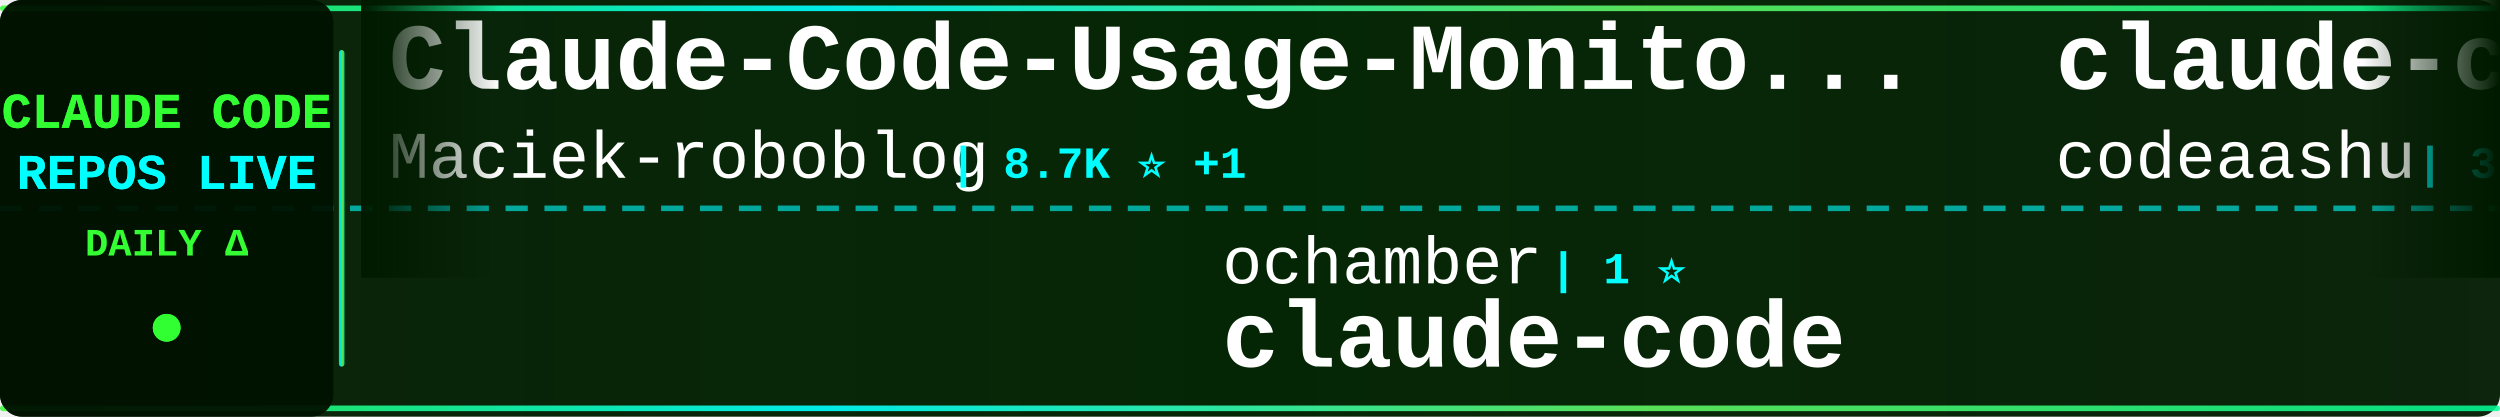
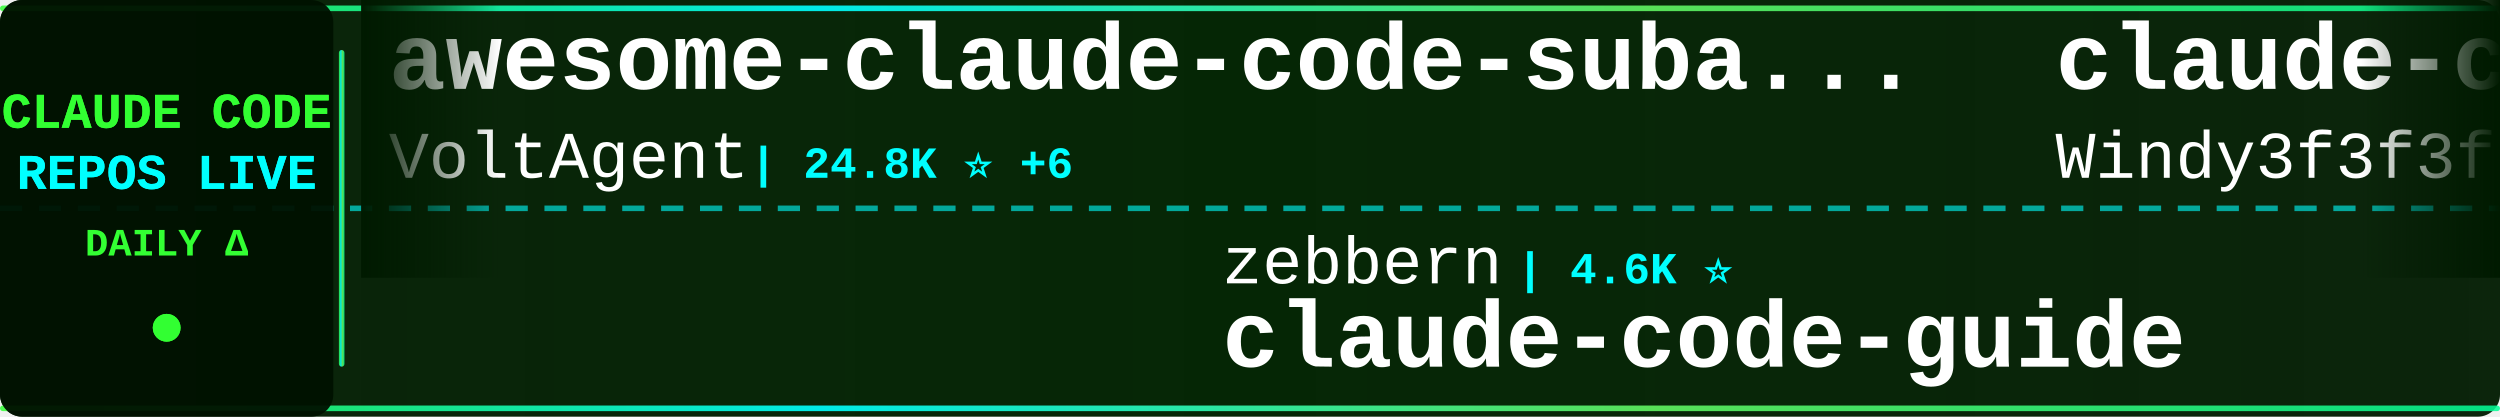
<svg xmlns="http://www.w3.org/2000/svg" width="900" height="150">
  <defs>
    <linearGradient id="tickerBg" x1="0%" y1="0%" x2="100%" y2="0%">
      <stop offset="0%" style="stop-color:#001a00;stop-opacity:0.95" />
      <stop offset="50%" style="stop-color:#002200;stop-opacity:0.98" />
      <stop offset="100%" style="stop-color:#001a00;stop-opacity:0.95" />
    </linearGradient>
    <linearGradient id="borderGrad" x1="0%" y1="0%" x2="100%" y2="0%">
      <stop offset="0%" style="stop-color:#33ff33;stop-opacity:0.85">
        <animate attributeName="stop-opacity" values="0.85;1;0.85" dur="2s" repeatCount="indefinite" />
      </stop>
      <stop offset="33%" style="stop-color:#00ffff;stop-opacity:0.9">
        <animate attributeName="stop-opacity" values="0.9;1;0.9" dur="2.2s" repeatCount="indefinite" />
      </stop>
      <stop offset="66%" style="stop-color:#66ff66;stop-opacity:0.85">
        <animate attributeName="stop-opacity" values="0.85;1;0.85" dur="1.8s" repeatCount="indefinite" />
      </stop>
      <stop offset="100%" style="stop-color:#00ff99;stop-opacity:0.85">
        <animate attributeName="stop-opacity" values="0.85;1;0.85" dur="2s" repeatCount="indefinite" />
      </stop>
    </linearGradient>
    <filter id="textGlow">
      <feGaussianBlur stdDeviation="0.1" result="coloredBlur" />
      <feMerge>
        <feMergeNode in="coloredBlur" />
        <feMergeNode in="SourceGraphic" />
      </feMerge>
    </filter>
    <filter id="metricGlow">
      <feGaussianBlur stdDeviation="0.2" result="coloredBlur" />
      <feMerge>
        <feMergeNode in="coloredBlur" />
        <feMergeNode in="SourceGraphic" />
      </feMerge>
    </filter>
    <linearGradient id="leftFade" x1="0%" y1="0%" x2="100%" y2="0%">
      <stop offset="0%" style="stop-color:#001a00;stop-opacity:1" />
      <stop offset="100%" style="stop-color:#001a00;stop-opacity:0" />
    </linearGradient>
    <linearGradient id="rightFade" x1="0%" y1="0%" x2="100%" y2="0%">
      <stop offset="0%" style="stop-color:#001a00;stop-opacity:0" />
      <stop offset="100%" style="stop-color:#001a00;stop-opacity:1" />
    </linearGradient>
  </defs>
  <rect width="900" height="150" fill="url(#tickerBg)" rx="8" />
  <rect x="0" y="2" width="900" height="2" fill="url(#borderGrad)" rx="1" />
  <rect x="0" y="146" width="900" height="2" fill="url(#borderGrad)" rx="1" />
  <line x1="0" y1="75" x2="900" y2="75" stroke="#00ffff" stroke-width="2" stroke-dasharray="8 6" opacity="0.6" />
  <rect x="0" y="0" width="120" height="150" fill="#001100" opacity="0.95" rx="8" />
  <text x="60" y="46" font-family="'Courier New', monospace" font-size="18" font-weight="bold" fill="#33ff33" text-anchor="middle" filter="url(#textGlow)">
    CLAUDE CODE
  </text>
  <text x="60" y="68" font-family="'Courier New', monospace" font-size="18" font-weight="bold" fill="#00ffff" text-anchor="middle" filter="url(#textGlow)">
    REPOS LIVE
  </text>
  <text x="60" y="92" font-family="'Courier New', monospace" font-size="14" font-weight="bold" fill="#33ff33" text-anchor="middle">
    DAILY Δ
  </text>
  <circle cx="60" cy="118" r="5" fill="#33ff33" filter="url(#metricGlow)">
    <animate attributeName="r" values="4;6;4" dur="1.5s" repeatCount="indefinite" />
    <animate attributeName="opacity" values="0.6;1;0.6" dur="1.5s" repeatCount="indefinite" />
  </circle>
  <rect x="122" y="18" width="2" height="114" fill="url(#borderGrad)" rx="1" />
  <clipPath id="tickerClip">
    <rect x="130" y="0" width="770" height="150" />
  </clipPath>
  <g clip-path="url(#tickerClip)">
    <g id="tickerItems">
      <animateTransform attributeName="transform" attributeType="XML" type="translate" from="0 0" to="-3000 0" dur="54s" repeatCount="indefinite" />
      <g transform="translate(0, 0)">
-         <text x="140" y="32" font-family="'Courier New', monospace" font-size="34" font-weight="bold" fill="#ffffff">Claude-Code-Usage-Monito...</text>
-         <text x="140" y="64" font-family="'Courier New', monospace" font-size="24" font-weight="normal" fill="#ffffff" opacity="1.0">Maciek-roboblog</text>
-         <text x="342" y="64" font-family="'Courier New', monospace" font-size="16" font-weight="bold" fill="#00ffff"> | 8.7K ⭐ +1</text>
+         <text x="140" y="32" font-family="'Courier New', monospace" font-size="34" font-weight="bold" fill="#ffffff">awesome-claude-code-suba...</text>
+         <text x="140" y="64" font-family="'Courier New', monospace" font-size="24" font-weight="normal" fill="#ffffff" opacity="1.0">VoltAgent</text>
+         <text x="270" y="64" font-family="'Courier New', monospace" font-size="16" font-weight="bold" fill="#00ffff"> | 24.8K ⭐ +6</text>
      </g>
      <g transform="translate(300, 0)">
-         <text x="140" y="102" font-family="'Courier New', monospace" font-size="24" font-weight="normal" fill="#ffffff" opacity="1.0">ochamber</text>
-         <text x="258" y="102" font-family="'Courier New', monospace" font-size="16" font-weight="bold" fill="#00ffff"> | 1 ⭐</text>
-         <text x="140" y="132" font-family="'Courier New', monospace" font-size="34" font-weight="bold" fill="#ffffff">claude-code</text>
+         <text x="140" y="102" font-family="'Courier New', monospace" font-size="24" font-weight="normal" fill="#ffffff" opacity="1.0">zebbern</text>
+         <text x="246" y="102" font-family="'Courier New', monospace" font-size="16" font-weight="bold" fill="#00ffff"> | 4.6K ⭐</text>
+         <text x="140" y="132" font-family="'Courier New', monospace" font-size="34" font-weight="bold" fill="#ffffff">claude-code-guide</text>
      </g>
      <g transform="translate(600, 0)">
-         <text x="140" y="32" font-family="'Courier New', monospace" font-size="34" font-weight="bold" fill="#ffffff">claude-code</text>
-         <text x="140" y="64" font-family="'Courier New', monospace" font-size="24" font-weight="normal" fill="#ffffff" opacity="1.0">codeaashu</text>
-         <text x="270" y="64" font-family="'Courier New', monospace" font-size="16" font-weight="bold" fill="#00ffff"> | 3.3K ⭐ +2</text>
+         <text x="140" y="32" font-family="'Courier New', monospace" font-size="34" font-weight="bold" fill="#ffffff">claude-code-from-scratch</text>
+         <text x="140" y="64" font-family="'Courier New', monospace" font-size="24" font-weight="normal" fill="#ffffff" opacity="1.0">Windy3f3f3f3f</text>
+         <text x="318" y="64" font-family="'Courier New', monospace" font-size="16" font-weight="bold" fill="#00ffff"> | 2.6K ⭐ +5</text>
      </g>
      <g transform="translate(900, 0)">
-         <text x="140" y="102" font-family="'Courier New', monospace" font-size="24" font-weight="normal" fill="#ffffff" opacity="1.0">OrcaWhisper</text>
-         <text x="294" y="102" font-family="'Courier New', monospace" font-size="16" font-weight="bold" fill="#00ffff"> | 92 ⭐</text>
-         <text x="140" y="132" font-family="'Courier New', monospace" font-size="34" font-weight="bold" fill="#ffffff">Claude-Code</text>
+         <text x="140" y="102" font-family="'Courier New', monospace" font-size="24" font-weight="normal" fill="#ffffff" opacity="1.0">jqueryscript</text>
+         <text x="306" y="102" font-family="'Courier New', monospace" font-size="16" font-weight="bold" fill="#00ffff"> | 507 ⭐ +2</text>
+         <text x="140" y="132" font-family="'Courier New', monospace" font-size="34" font-weight="bold" fill="#ffffff">awesome-claude-code</text>
      </g>
      <g transform="translate(1200, 0)">
-         <text x="140" y="32" font-family="'Courier New', monospace" font-size="34" font-weight="bold" fill="#ffffff">claude-code-source</text>
-         <text x="140" y="64" font-family="'Courier New', monospace" font-size="24" font-weight="normal" fill="#ffffff" opacity="1.0">hangsman</text>
-         <text x="258" y="64" font-family="'Courier New', monospace" font-size="16" font-weight="bold" fill="#00ffff"> | 792 ⭐ +1</text>
+         <text x="140" y="32" font-family="'Courier New', monospace" font-size="34" font-weight="bold" fill="#ffffff">collection-claude-code-s...</text>
+         <text x="140" y="64" font-family="'Courier New', monospace" font-size="24" font-weight="normal" fill="#ffffff" opacity="1.0">chauncygu</text>
+         <text x="270" y="64" font-family="'Courier New', monospace" font-size="16" font-weight="bold" fill="#00ffff"> | 2.8K ⭐</text>
      </g>
      <g transform="translate(1500, 0)">
        <text x="140" y="102" font-family="'Courier New', monospace" font-size="24" font-weight="normal" fill="#ffffff" opacity="1.0">lintsinghua</text>
-         <text x="294" y="102" font-family="'Courier New', monospace" font-size="16" font-weight="bold" fill="#00ffff"> | 4.1K ⭐</text>
+         <text x="294" y="102" font-family="'Courier New', monospace" font-size="16" font-weight="bold" fill="#00ffff"> | 4.2K ⭐ +2</text>
        <text x="140" y="132" font-family="'Courier New', monospace" font-size="34" font-weight="bold" fill="#ffffff">claude-code-book</text>
      </g>
      <g transform="translate(1800, 0)">
-         <text x="140" y="32" font-family="'Courier New', monospace" font-size="34" font-weight="bold" fill="#ffffff">claude-code-settings</text>
-         <text x="140" y="64" font-family="'Courier New', monospace" font-size="24" font-weight="normal" fill="#ffffff" opacity="1.0">feiskyer</text>
-         <text x="258" y="64" font-family="'Courier New', monospace" font-size="16" font-weight="bold" fill="#00ffff"> | 1.6K ⭐</text>
+         <text x="140" y="32" font-family="'Courier New', monospace" font-size="34" font-weight="bold" fill="#ffffff">awesome-claude-code-tool...</text>
+         <text x="140" y="64" font-family="'Courier New', monospace" font-size="24" font-weight="normal" fill="#ffffff" opacity="1.0">rohitg00</text>
+         <text x="258" y="64" font-family="'Courier New', monospace" font-size="16" font-weight="bold" fill="#00ffff"> | 2.6K ⭐</text>
      </g>
      <g transform="translate(2100, 0)">
-         <text x="140" y="102" font-family="'Courier New', monospace" font-size="24" font-weight="normal" fill="#ffffff" opacity="1.0">VoltAgent</text>
-         <text x="270" y="102" font-family="'Courier New', monospace" font-size="16" font-weight="bold" fill="#00ffff"> | 24.8K ⭐ +5</text>
-         <text x="140" y="132" font-family="'Courier New', monospace" font-size="34" font-weight="bold" fill="#ffffff">awesome-claude-code-suba...</text>
+         <text x="140" y="102" font-family="'Courier New', monospace" font-size="24" font-weight="normal" fill="#ffffff" opacity="1.0">xorespesp</text>
+         <text x="270" y="102" font-family="'Courier New', monospace" font-size="16" font-weight="bold" fill="#00ffff"> | 231 ⭐</text>
+         <text x="140" y="132" font-family="'Courier New', monospace" font-size="34" font-weight="bold" fill="#ffffff">claude-code</text>
      </g>
      <g transform="translate(2400, 0)">
-         <text x="140" y="32" font-family="'Courier New', monospace" font-size="34" font-weight="bold" fill="#ffffff">ECC</text>
-         <text x="140" y="64" font-family="'Courier New', monospace" font-size="24" font-weight="normal" fill="#ffffff" opacity="1.0">affaan-m</text>
-         <text x="258" y="64" font-family="'Courier New', monospace" font-size="16" font-weight="bold" fill="#00ffff"> | 244.7K ⭐ +117</text>
+         <text x="140" y="32" font-family="'Courier New', monospace" font-size="34" font-weight="bold" fill="#ffffff">awesome-claude-code-plug...</text>
+         <text x="140" y="64" font-family="'Courier New', monospace" font-size="24" font-weight="normal" fill="#ffffff" opacity="1.0">ccplugins</text>
+         <text x="270" y="64" font-family="'Courier New', monospace" font-size="16" font-weight="bold" fill="#00ffff"> | 927 ⭐</text>
      </g>
      <g transform="translate(2700, 0)">
-         <text x="140" y="102" font-family="'Courier New', monospace" font-size="24" font-weight="normal" fill="#ffffff" opacity="1.0">mehmoodosman</text>
-         <text x="306" y="102" font-family="'Courier New', monospace" font-size="16" font-weight="bold" fill="#00ffff"> | 173 ⭐</text>
-         <text x="140" y="132" font-family="'Courier New', monospace" font-size="34" font-weight="bold" fill="#ffffff">claude-code</text>
+         <text x="140" y="102" font-family="'Courier New', monospace" font-size="24" font-weight="normal" fill="#ffffff" opacity="1.0">KPR111</text>
+         <text x="234" y="102" font-family="'Courier New', monospace" font-size="16" font-weight="bold" fill="#00ffff"> | 18 ⭐</text>
+         <text x="140" y="132" font-family="'Courier New', monospace" font-size="34" font-weight="bold" fill="#ffffff">Claude-Code</text>
      </g>
      <g transform="translate(3000, 0)">
-         <text x="140" y="32" font-family="'Courier New', monospace" font-size="34" font-weight="bold" fill="#ffffff">Claude-Code-Usage-Monito...</text>
-         <text x="140" y="64" font-family="'Courier New', monospace" font-size="24" font-weight="normal" fill="#ffffff" opacity="1.0">Maciek-roboblog</text>
-         <text x="342" y="64" font-family="'Courier New', monospace" font-size="16" font-weight="bold" fill="#00ffff"> | 8.7K ⭐ +1</text>
+         <text x="140" y="32" font-family="'Courier New', monospace" font-size="34" font-weight="bold" fill="#ffffff">awesome-claude-code-suba...</text>
+         <text x="140" y="64" font-family="'Courier New', monospace" font-size="24" font-weight="normal" fill="#ffffff" opacity="1.0">VoltAgent</text>
+         <text x="270" y="64" font-family="'Courier New', monospace" font-size="16" font-weight="bold" fill="#00ffff"> | 24.8K ⭐ +6</text>
      </g>
      <g transform="translate(3300, 0)">
-         <text x="140" y="102" font-family="'Courier New', monospace" font-size="24" font-weight="normal" fill="#ffffff" opacity="1.0">ochamber</text>
-         <text x="258" y="102" font-family="'Courier New', monospace" font-size="16" font-weight="bold" fill="#00ffff"> | 1 ⭐</text>
-         <text x="140" y="132" font-family="'Courier New', monospace" font-size="34" font-weight="bold" fill="#ffffff">claude-code</text>
+         <text x="140" y="102" font-family="'Courier New', monospace" font-size="24" font-weight="normal" fill="#ffffff" opacity="1.0">zebbern</text>
+         <text x="246" y="102" font-family="'Courier New', monospace" font-size="16" font-weight="bold" fill="#00ffff"> | 4.6K ⭐</text>
+         <text x="140" y="132" font-family="'Courier New', monospace" font-size="34" font-weight="bold" fill="#ffffff">claude-code-guide</text>
      </g>
      <g transform="translate(3600, 0)">
-         <text x="140" y="32" font-family="'Courier New', monospace" font-size="34" font-weight="bold" fill="#ffffff">claude-code</text>
-         <text x="140" y="64" font-family="'Courier New', monospace" font-size="24" font-weight="normal" fill="#ffffff" opacity="1.0">codeaashu</text>
-         <text x="270" y="64" font-family="'Courier New', monospace" font-size="16" font-weight="bold" fill="#00ffff"> | 3.3K ⭐ +2</text>
+         <text x="140" y="32" font-family="'Courier New', monospace" font-size="34" font-weight="bold" fill="#ffffff">claude-code-from-scratch</text>
+         <text x="140" y="64" font-family="'Courier New', monospace" font-size="24" font-weight="normal" fill="#ffffff" opacity="1.0">Windy3f3f3f3f</text>
+         <text x="318" y="64" font-family="'Courier New', monospace" font-size="16" font-weight="bold" fill="#00ffff"> | 2.6K ⭐ +5</text>
      </g>
      <g transform="translate(3900, 0)">
-         <text x="140" y="102" font-family="'Courier New', monospace" font-size="24" font-weight="normal" fill="#ffffff" opacity="1.0">OrcaWhisper</text>
-         <text x="294" y="102" font-family="'Courier New', monospace" font-size="16" font-weight="bold" fill="#00ffff"> | 92 ⭐</text>
-         <text x="140" y="132" font-family="'Courier New', monospace" font-size="34" font-weight="bold" fill="#ffffff">Claude-Code</text>
+         <text x="140" y="102" font-family="'Courier New', monospace" font-size="24" font-weight="normal" fill="#ffffff" opacity="1.0">jqueryscript</text>
+         <text x="306" y="102" font-family="'Courier New', monospace" font-size="16" font-weight="bold" fill="#00ffff"> | 507 ⭐ +2</text>
+         <text x="140" y="132" font-family="'Courier New', monospace" font-size="34" font-weight="bold" fill="#ffffff">awesome-claude-code</text>
      </g>
    </g>
  </g>
  <rect x="130" y="0" width="50" height="100" fill="url(#leftFade)" />
  <rect x="850" y="0" width="50" height="100" fill="url(#rightFade)" />
</svg>
